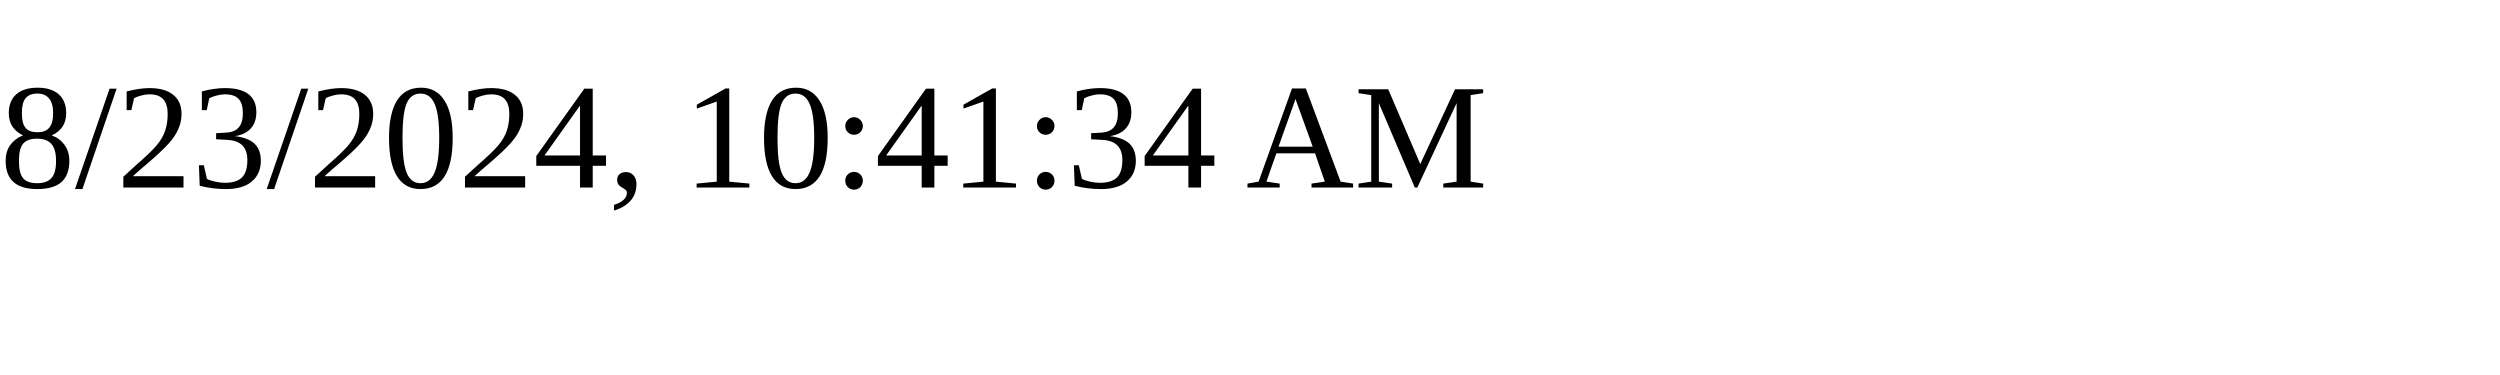
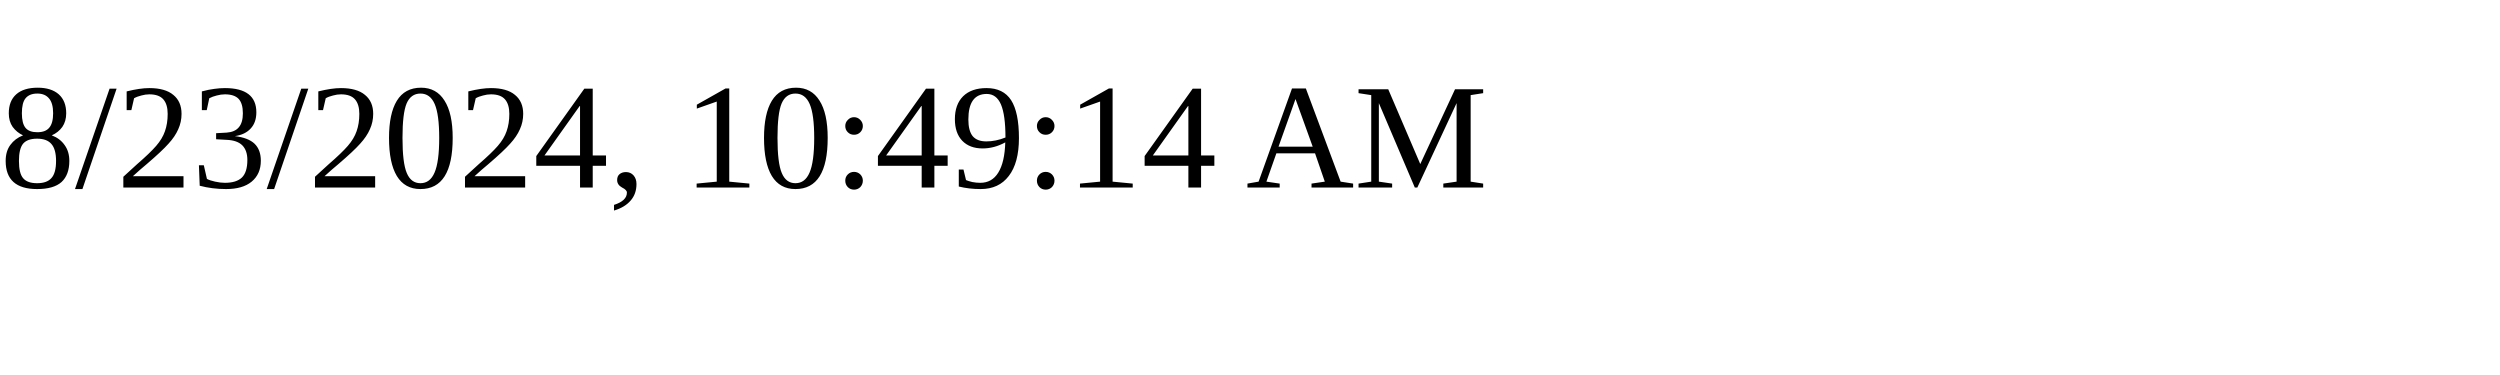
<svg xmlns="http://www.w3.org/2000/svg" height="30" width="200">
-   <text x="0" y="15">8/23/2024, 10:41:34 AM</text>
+   <text x="0" y="15">8/23/2024, 10:49:14 AM</text>
</svg>
